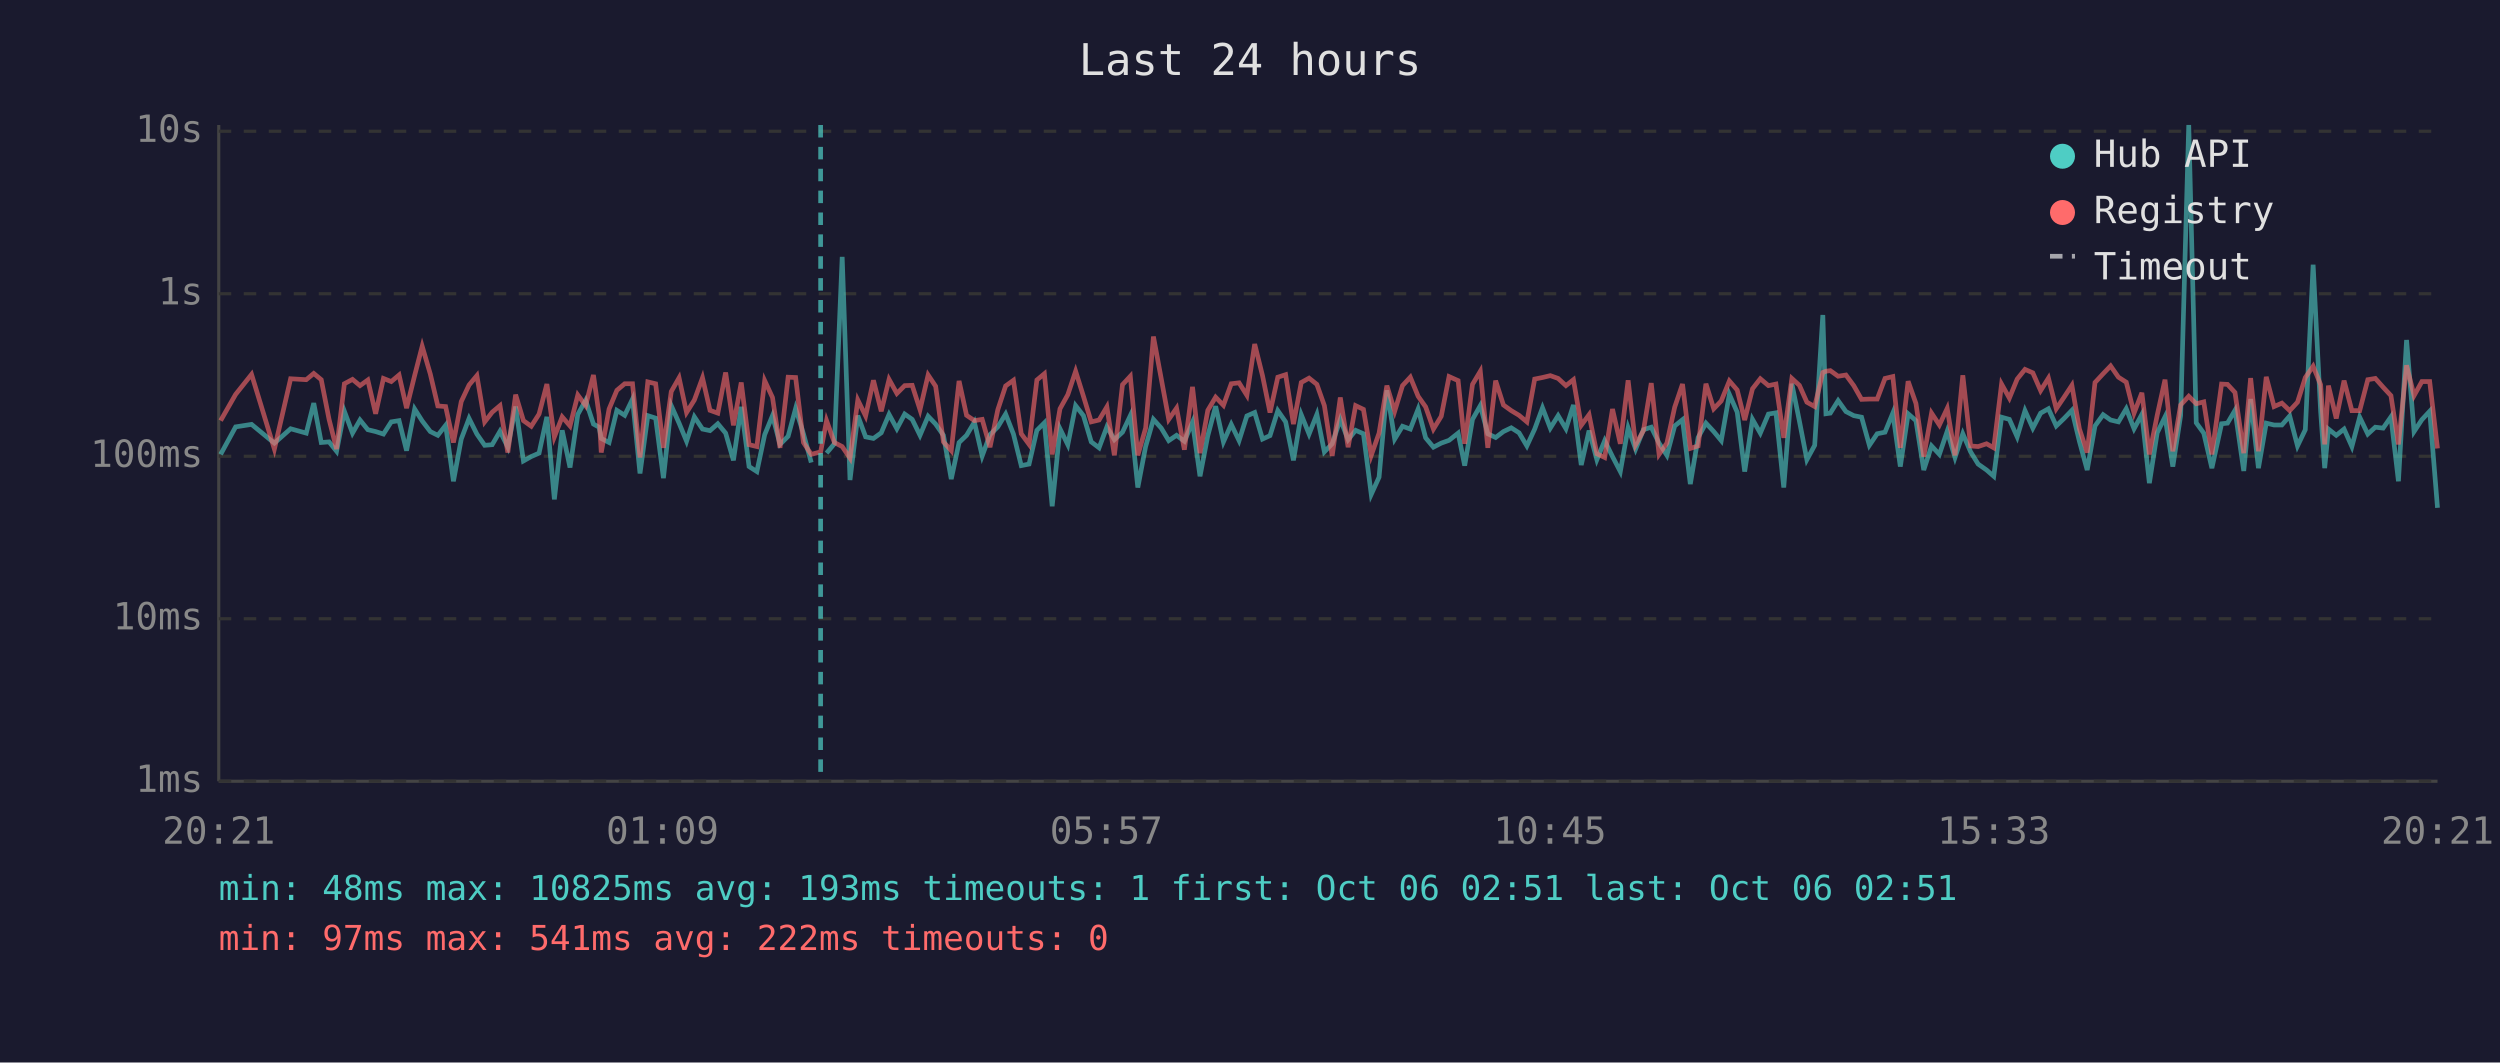
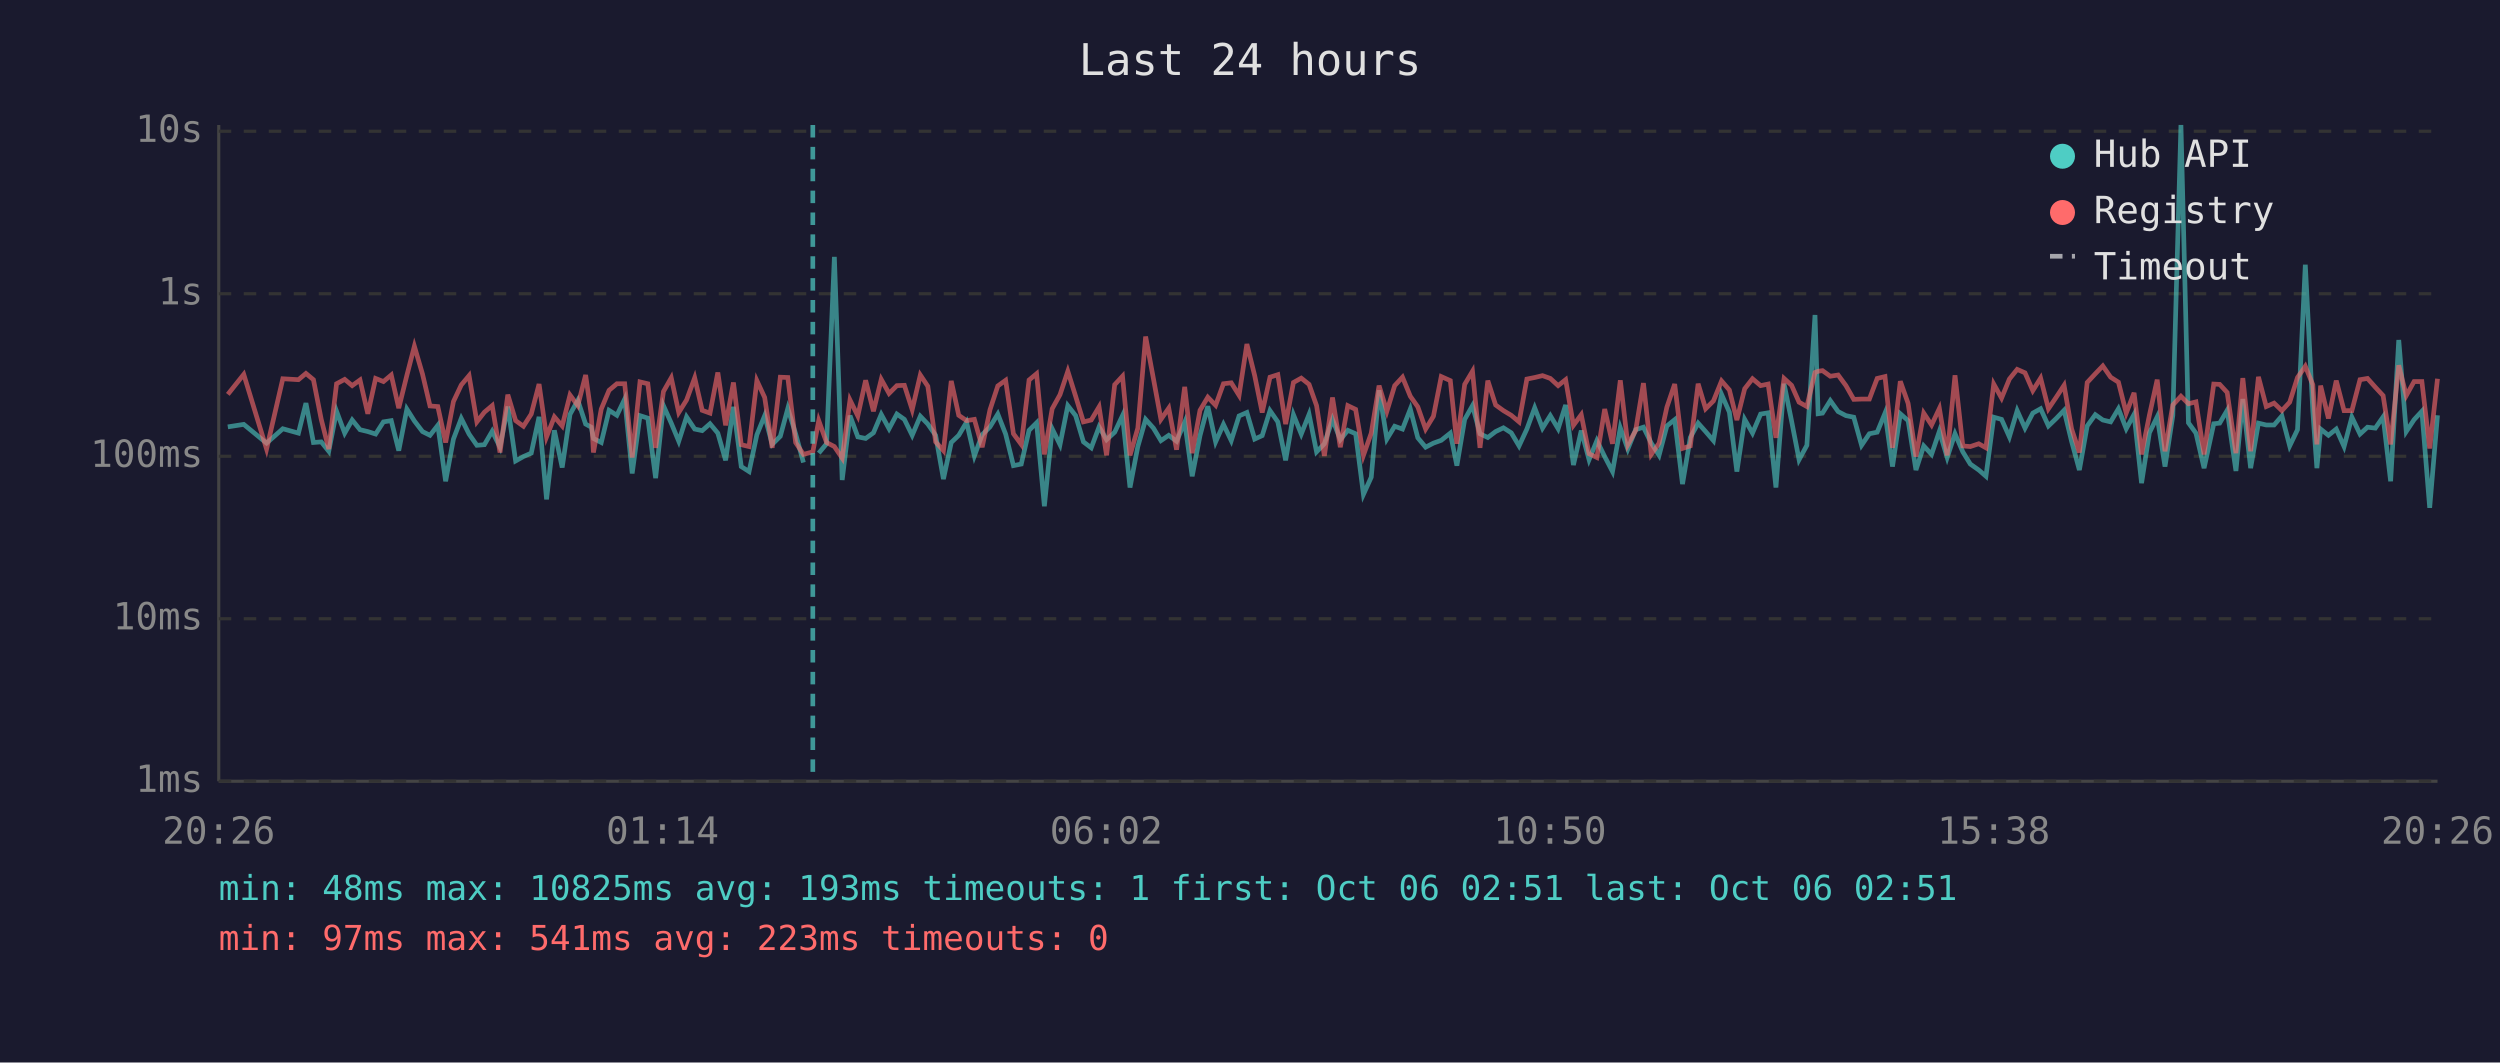
<svg xmlns="http://www.w3.org/2000/svg" viewBox="0 0 800 340" font-family="monospace" font-size="12">
  <rect width="800" height="340" fill="#1a1a2e" />
  <text x="400" y="24" fill="#e0e0e0" font-size="14" text-anchor="middle">Last 24 hours</text>
  <line x1="70" y1="40" x2="70" y2="250" stroke="#444" stroke-width="1" />
  <line x1="70" y1="250" x2="780" y2="250" stroke="#444" stroke-width="1" />
  <line x1="70" y1="250" x2="780" y2="250" stroke="#333" stroke-width="1" stroke-dasharray="4" />
  <text x="65" y="250" fill="#888" text-anchor="end" dominant-baseline="middle">1ms</text>
  <line x1="70" y1="198" x2="780" y2="198" stroke="#333" stroke-width="1" stroke-dasharray="4" />
  <text x="65" y="198" fill="#888" text-anchor="end" dominant-baseline="middle">10ms</text>
  <line x1="70" y1="146" x2="780" y2="146" stroke="#333" stroke-width="1" stroke-dasharray="4" />
  <text x="65" y="146" fill="#888" text-anchor="end" dominant-baseline="middle">100ms</text>
  <line x1="70" y1="94" x2="780" y2="94" stroke="#333" stroke-width="1" stroke-dasharray="4" />
  <text x="65" y="94" fill="#888" text-anchor="end" dominant-baseline="middle">1s</text>
  <line x1="70" y1="42" x2="780" y2="42" stroke="#333" stroke-width="1" stroke-dasharray="4" />
  <text x="65" y="42" fill="#888" text-anchor="end" dominant-baseline="middle">10s</text>
-   <text x="70" y="270" fill="#888" text-anchor="middle">20:21</text>
-   <text x="212" y="270" fill="#888" text-anchor="middle">01:09</text>
-   <text x="354" y="270" fill="#888" text-anchor="middle">05:57</text>
-   <text x="496" y="270" fill="#888" text-anchor="middle">10:45</text>
-   <text x="638" y="270" fill="#888" text-anchor="middle">15:33</text>
-   <text x="780" y="270" fill="#888" text-anchor="middle">20:21</text>
-   <polyline points="70.6,145.4 75.4,136.6 80.5,135.8 87.8,141.8 93.0,137.2 98.0,138.6 100.4,129.0 102.8,141.6 105.3,141.4 107.7,144.4 110.2,131.6 112.8,138.6 115.2,134.4 117.7,137.5 120.2,138.1 122.7,138.9 125.2,135.0 127.7,134.6 130.1,144.2 132.7,130.9 135.1,134.7 137.7,138.1 140.1,139.3 142.6,136.1 145.1,154.0 147.6,140.5 150.1,133.9 152.6,138.9 155.1,142.5 157.5,142.3 160.0,138.0 162.5,143.1 165.0,130.1 167.5,147.5 170.0,146.1 172.5,145.0 175.0,133.4 177.4,159.8 179.9,137.7 182.4,149.6 184.9,132.6 187.4,128.1 189.9,135.7 191.7,136.7 192.4,140.3 194.9,141.6 197.4,131.3 199.9,132.9 202.4,127.7 204.8,151.5 207.3,133.0 209.8,133.8 212.3,153.0 214.8,129.8 217.3,135.4 219.7,141.2 222.2,133.4 224.8,137.3 227.2,137.8 229.7,135.6 232.2,138.6 234.7,147.3 237.2,130.2 239.7,149.3 242.2,150.9 244.7,139.1 247.2,133.0 249.6,142.2 252.2,139.6 254.6,130.7 257.1,138.8 259.6,148.0" fill="none" stroke="#4ecdc4" stroke-width="1.5" opacity="0.6" />
-   <polyline points="264.5,145.0 267.0,142.0 269.5,82.2 272.0,153.6 274.5,133.0 277.0,139.8 279.5,140.3 282.0,138.5 284.5,132.6 287.0,137.2 289.5,132.5 291.9,134.2 294.4,139.3 297.0,133.2 299.4,135.7 301.9,139.3 304.4,153.3 306.9,141.6 309.3,139.3 311.8,135.1 314.3,145.9 316.8,139.1 319.3,136.6 321.8,132.5 324.3,138.9 326.8,149.0 329.3,148.5 331.8,137.7 334.2,135.3 336.7,162.0 339.2,137.2 341.7,142.3 344.2,129.8 346.7,133.0 349.2,141.4 351.7,143.3 354.2,136.6 356.6,140.7 359.2,138.3 361.7,133.0 364.1,156.0 366.6,142.9 369.1,134.2 371.6,137.0 374.0,141.0 376.5,139.3 379.0,141.2 381.6,135.1 384.0,152.4 386.5,139.4 389.0,130.0 391.5,141.4 394.0,135.8 396.5,141.0 399.0,133.1 401.5,132.0 404.0,140.5 406.4,139.4 408.9,131.4 411.4,135.0 413.9,147.3 416.4,132.7 418.9,138.9 421.4,132.6 423.8,144.6 426.3,142.0 428.9,134.2 431.4,140.7 433.8,137.7 436.3,138.8 438.8,158.2 441.3,152.7 443.8,124.9 446.3,140.5 448.8,136.4 451.3,137.3 453.8,130.9 456.2,140.1 458.7,143.1 461.2,141.8 463.7,140.9 466.6,138.6 468.7,149.0 471.2,134.2 473.7,129.8 476.1,138.8 478.6,140.0 481.1,138.1 483.6,136.9 486.1,138.5 488.6,142.7 491.1,137.3 493.6,130.5 496.1,137.0 498.6,133.0 501.1,137.2 503.5,129.6 506.0,148.8 508.5,137.8 511.0,147.1 513.5,141.0 516.0,146.1 518.5,150.9 521.0,136.9 523.4,143.7 525.9,137.5 528.4,136.7 530.9,141.8 533.4,145.7 535.9,136.3 538.4,134.3 540.9,154.9 543.4,140.0 545.9,135.4 548.4,138.1 550.8,141.0 553.4,126.2 555.9,131.9 558.3,150.9 560.8,134.2 563.3,138.6 565.9,132.5 568.3,132.1 570.8,156.0 573.4,122.8 575.8,134.7 578.2,147.1 580.7,142.5 583.3,100.8 584.3,132.4 585.7,132.2 588.2,128.2 590.7,131.7 593.2,133.0 595.7,133.5 598.2,142.5 600.7,138.8 603.2,138.3 605.7,132.2 608.1,149.3 610.6,132.4 613.1,134.6 615.6,150.4 618.1,142.7 620.6,145.4 623.1,138.0 625.6,146.4 628.1,138.8 630.6,144.6 633.0,148.5 635.7,150.4 638.0,152.4 640.5,133.5 643.0,134.2 645.5,139.8 648.0,131.4 650.5,137.0 653.0,132.2 655.5,130.8 658.0,136.3 660.5,133.9 663.0,131.3 665.4,141.2 667.9,150.4 670.4,136.3 673.0,132.7 675.4,134.4 677.9,135.0 680.4,130.8 682.9,137.2 685.4,132.6 687.8,154.6 690.3,138.5 692.8,133.4 695.3,149.3 697.8,133.0 700.4,40.0 702.8,135.3 705.2,138.6 707.8,149.8 710.9,135.6 712.8,135.4 715.2,131.3 718.0,150.7 720.2,127.7 722.7,149.8 725.2,135.4 727.7,136.0 730.2,136.0 732.7,133.1 735.2,142.7 737.7,137.5 740.2,84.7 742.6,131.6 743.9,149.8 745.1,137.3 747.6,139.3 750.1,137.3 752.6,142.9 755.1,133.5 757.7,138.9 760.1,136.7 762.6,137.0 765.1,133.4 767.5,154.0 770.1,108.8 772.5,138.1 775.0,134.3 777.5,131.6 780.0,162.5" fill="none" stroke="#4ecdc4" stroke-width="1.5" opacity="0.6" />
-   <polyline points="70.6,134.6 75.4,126.2 80.5,119.8 87.8,143.7 93.0,121.2 98.0,121.5 100.4,119.5 102.8,121.5 105.3,134.2 107.7,143.7 110.2,122.8 112.8,121.4 115.2,123.4 117.7,121.6 120.2,132.4 122.7,121.1 125.2,122.1 127.7,120.0 130.1,130.6 132.7,120.1 135.1,110.8 137.7,119.7 140.1,129.9 142.6,130.1 145.1,141.6 147.6,128.5 150.1,123.2 152.6,120.2 155.1,135.0 157.5,131.9 160.0,129.8 162.5,144.8 165.0,126.3 167.5,134.6 170.0,136.4 172.5,132.5 175.0,122.9 177.4,139.8 179.9,133.4 182.4,136.3 184.9,126.4 187.4,129.8 189.9,120.0 191.7,132.7 192.4,144.8 194.9,130.9 197.4,124.9 199.9,122.8 202.4,122.8 204.8,146.4 207.3,122.2 209.8,122.8 212.3,143.3 214.8,125.3 217.3,120.9 219.7,132.0 222.2,128.0 224.8,120.9 227.2,131.3 229.7,132.2 232.2,119.2 234.7,136.1 237.2,122.4 239.7,142.3 242.2,142.9 244.7,121.8 247.2,127.2 249.6,143.3 252.2,120.7 254.6,120.8 257.1,141.6 259.6,145.4 262.6,144.6 264.5,134.6 267.0,141.6 269.5,142.9 272.0,146.6 274.5,128.0 277.0,133.1 279.5,121.7 282.0,131.6 284.5,121.4 287.0,125.9 289.5,123.4 291.9,123.3 294.4,131.1 297.0,120.0 299.4,123.6 301.9,141.4 304.4,144.2 306.9,121.9 309.3,132.9 311.8,134.6 314.3,134.2 316.8,143.1 319.3,131.1 321.8,123.5 324.3,121.7 326.8,138.8 329.3,142.2 331.8,121.6 334.2,119.6 336.7,145.4 339.2,130.8 341.7,126.3 344.2,118.8 346.7,126.8 349.2,135.0 351.7,134.4 354.2,130.2 356.6,145.7 359.2,123.1 361.7,120.4 364.1,145.7 366.6,137.0 369.1,107.7 371.6,121.2 374.0,134.2 376.5,130.6 379.0,143.9 381.6,123.8 384.0,145.0 386.5,131.3 389.0,127.1 391.5,129.7 394.0,122.8 396.5,122.5 399.0,126.5 401.5,110.1 404.0,120.2 406.4,132.0 408.9,120.7 411.4,119.9 413.9,135.7 416.4,122.4 418.9,121.0 421.4,123.0 423.8,129.8 426.3,145.9 428.9,127.2 431.4,143.1 433.8,129.8 436.3,131.0 438.8,145.7 441.3,138.6 443.8,123.4 446.3,131.6 448.8,123.4 451.3,120.7 453.8,126.8 456.2,130.2 458.7,137.3 461.2,133.2 463.7,120.5 466.6,121.8 468.7,142.0 471.2,123.0 473.7,118.8 476.1,143.3 478.6,121.8 481.1,129.6 483.6,131.4 486.1,132.9 488.6,135.0 491.1,121.3 493.6,120.8 496.1,120.2 498.6,121.1 501.1,123.4 503.5,121.5 506.0,136.1 508.5,132.7 511.0,145.2 513.5,146.4 516.0,130.9 518.5,142.0 521.0,121.7 523.4,142.3 525.9,137.8 528.4,122.6 530.9,145.4 533.4,141.8 535.9,130.3 538.4,122.9 540.9,143.5 543.4,142.7 545.9,122.8 548.4,130.8 550.8,128.3 553.4,121.9 555.9,124.8 558.3,134.4 560.8,124.4 563.3,121.2 565.9,123.4 568.3,122.9 570.8,140.1 573.4,121.1 575.8,123.3 578.2,128.7 580.7,130.1 583.3,119.2 584.3,118.8 585.7,118.6 588.2,120.4 590.7,120.0 593.2,123.4 595.7,127.8 598.2,127.7 600.7,127.7 603.2,121.1 605.7,120.5 608.1,143.3 610.6,122.0 613.1,129.1 615.6,146.1 618.1,132.2 620.6,136.0 623.1,130.7 625.6,145.7 628.1,120.1 630.6,142.7 633.0,142.9 635.7,142.0 638.0,143.3 640.5,122.9 643.0,127.4 645.5,121.3 648.0,118.2 650.5,119.3 653.0,125.0 655.5,121.0 658.0,130.8 660.5,127.1 663.0,123.3 665.4,137.2 667.9,144.8 670.4,122.4 673.0,119.6 675.4,117.1 677.9,120.7 680.4,122.3 682.9,132.2 685.4,125.7 687.8,145.4 690.3,132.9 692.8,121.5 695.3,144.4 697.8,129.6 700.4,126.8 702.8,129.2 705.2,128.6 707.8,145.4 710.9,122.9 712.8,123.0 715.2,125.6 718.0,145.0 720.2,121.0 722.7,144.4 725.2,120.6 727.7,130.1 730.2,129.0 732.7,131.4 735.2,128.7 737.7,120.8 740.2,117.2 742.6,123.1 743.9,142.2 745.1,123.4 747.6,133.9 750.1,121.8 752.6,131.4 755.1,131.4 757.7,121.5 760.1,121.1 762.6,123.9 765.1,126.6 767.5,142.2 770.1,116.9 772.5,126.6 775.0,122.1 777.5,122.1 780.0,143.5" fill="none" stroke="#ff6b6b" stroke-width="1.5" opacity="0.6" />
-   <line x1="262.6" y1="40" x2="262.6" y2="250" stroke="#4ecdc4" stroke-width="1.5" stroke-dasharray="4,3" opacity="0.7" />
+   <text x="70" y="270" fill="#888" text-anchor="middle">20:26</text>
+   <text x="212" y="270" fill="#888" text-anchor="middle">01:14</text>
+   <text x="354" y="270" fill="#888" text-anchor="middle">06:02</text>
+   <text x="496" y="270" fill="#888" text-anchor="middle">10:50</text>
+   <text x="638" y="270" fill="#888" text-anchor="middle">15:38</text>
+   <text x="780" y="270" fill="#888" text-anchor="middle">20:26</text>
+   <polyline points="72.9,136.6 78.0,135.8 85.3,141.8 90.5,137.2 95.5,138.6 97.9,129.0 100.3,141.6 102.8,141.4 105.2,144.4 107.7,131.6 110.3,138.6 112.7,134.4 115.2,137.5 117.7,138.1 120.2,138.9 122.7,135.0 125.2,134.6 127.6,144.2 130.2,130.9 132.6,134.7 135.2,138.1 137.6,139.3 140.1,136.1 142.6,154.0 145.1,140.5 147.6,133.9 150.1,138.9 152.6,142.5 155.0,142.3 157.5,138.0 160.0,143.1 162.5,130.1 165.0,147.5 167.5,146.1 170.0,145.0 172.5,133.4 174.9,159.8 177.4,137.7 179.9,149.6 182.4,132.6 184.9,128.1 187.4,135.7 189.2,136.7 189.9,140.3 192.4,141.6 194.9,131.3 197.4,132.9 199.9,127.7 202.3,151.5 204.8,133.0 207.3,133.8 209.8,153.0 212.3,129.8 214.8,135.4 217.2,141.2 219.7,133.4 222.3,137.3 224.7,137.8 227.2,135.6 229.7,138.6 232.2,147.3 234.7,130.2 237.2,149.3 239.7,150.9 242.2,139.1 244.7,133.0 247.1,142.2 249.7,139.6 252.1,130.7 254.6,138.8 257.1,148.0" fill="none" stroke="#4ecdc4" stroke-width="1.5" opacity="0.6" />
+   <polyline points="262.0,145.0 264.5,142.0 267.0,82.2 269.5,153.6 272.0,133.0 274.5,139.8 277.0,140.3 279.5,138.5 282.0,132.6 284.5,137.2 287.0,132.5 289.4,134.2 291.9,139.3 294.5,133.2 296.9,135.7 299.4,139.3 301.9,153.3 304.4,141.6 306.8,139.3 309.3,135.1 311.8,145.9 314.3,139.1 316.8,136.6 319.3,132.5 321.8,138.9 324.3,149.0 326.8,148.5 329.3,137.7 331.7,135.3 334.2,162.0 336.7,137.2 339.2,142.3 341.7,129.8 344.2,133.0 346.7,141.4 349.2,143.3 351.7,136.6 354.1,140.7 356.7,138.3 359.2,133.0 361.6,156.0 364.1,142.9 366.6,134.2 369.1,137.0 371.5,141.0 374.0,139.3 376.5,141.2 379.1,135.1 381.5,152.4 384.0,139.4 386.5,130.0 389.0,141.4 391.5,135.8 394.0,141.0 396.5,133.1 399.0,132.0 401.5,140.5 403.9,139.4 406.4,131.4 408.9,135.0 411.4,147.3 413.9,132.7 416.4,138.9 418.9,132.6 421.3,144.6 423.8,142.0 426.4,134.2 428.9,140.7 431.3,137.7 433.8,138.8 436.3,158.2 438.8,152.7 441.3,124.9 443.8,140.5 446.3,136.4 448.8,137.3 451.3,130.9 453.7,140.1 456.2,143.1 458.7,141.8 461.2,140.9 464.1,138.6 466.2,149.0 468.7,134.2 471.2,129.8 473.6,138.8 476.1,140.0 478.6,138.1 481.1,136.9 483.6,138.5 486.1,142.7 488.6,137.3 491.1,130.5 493.6,137.0 496.1,133.0 498.6,137.2 501.0,129.6 503.5,148.8 506.0,137.8 508.5,147.1 511.0,141.0 513.5,146.1 516.0,150.9 518.5,136.9 520.9,143.7 523.4,137.5 525.9,136.7 528.4,141.8 530.9,145.7 533.4,136.3 535.9,134.3 538.4,154.9 540.9,140.0 543.4,135.4 545.8,138.1 548.3,141.0 550.9,126.2 553.4,131.9 555.8,150.9 558.3,134.2 560.8,138.6 563.4,132.5 565.8,132.1 568.3,156.0 570.9,122.8 573.3,134.7 575.7,147.1 578.2,142.5 580.8,100.8 581.8,132.4 583.2,132.2 585.7,128.2 588.2,131.7 590.7,133.0 593.2,133.5 595.7,142.5 598.2,138.8 600.7,138.3 603.2,132.2 605.6,149.3 608.1,132.4 610.6,134.6 613.1,150.4 615.6,142.7 618.1,145.4 620.6,138.0 623.1,146.4 625.6,138.8 628.1,144.6 630.5,148.5 633.2,150.4 635.5,152.4 638.0,133.5 640.5,134.2 643.0,139.8 645.5,131.4 648.0,137.0 650.5,132.2 653.0,130.8 655.5,136.3 658.0,133.9 660.5,131.3 662.9,141.2 665.4,150.4 667.9,136.3 670.5,132.7 672.9,134.4 675.4,135.0 677.9,130.8 680.4,137.2 682.9,132.6 685.3,154.6 687.8,138.5 690.3,133.4 692.8,149.3 695.3,133.0 697.9,40.0 700.3,135.3 702.7,138.6 705.3,149.8 708.4,135.6 710.3,135.4 712.7,131.3 715.5,150.7 717.7,127.7 720.2,149.8 722.7,135.4 725.2,136.0 727.7,136.0 730.2,133.1 732.7,142.7 735.2,137.5 737.7,84.7 740.1,131.6 741.4,149.8 742.6,137.3 745.1,139.3 747.6,137.3 750.1,142.9 752.6,133.5 755.2,138.9 757.6,136.7 760.1,137.0 762.6,133.4 765.0,154.0 767.6,108.8 770.0,138.1 772.5,134.3 775.0,131.6 777.5,162.5 780.0,132.9" fill="none" stroke="#4ecdc4" stroke-width="1.5" opacity="0.6" />
+   <polyline points="72.9,126.2 78.0,119.8 85.3,143.7 90.5,121.2 95.5,121.5 97.9,119.5 100.3,121.5 102.8,134.2 105.2,143.7 107.7,122.8 110.3,121.4 112.7,123.4 115.2,121.6 117.7,132.4 120.2,121.1 122.7,122.1 125.2,120.0 127.6,130.6 130.2,120.1 132.6,110.8 135.2,119.7 137.6,129.9 140.1,130.1 142.6,141.6 145.1,128.5 147.6,123.2 150.1,120.2 152.6,135.0 155.0,131.9 157.5,129.8 160.0,144.8 162.5,126.3 165.0,134.6 167.5,136.4 170.0,132.5 172.5,122.9 174.9,139.8 177.4,133.4 179.9,136.3 182.4,126.4 184.9,129.8 187.4,120.0 189.2,132.7 189.9,144.8 192.4,130.9 194.9,124.9 197.4,122.8 199.9,122.8 202.3,146.4 204.8,122.2 207.3,122.8 209.8,143.3 212.3,125.3 214.8,120.9 217.2,132.0 219.7,128.0 222.3,120.9 224.7,131.3 227.2,132.2 229.7,119.2 232.2,136.1 234.7,122.4 237.2,142.3 239.7,142.9 242.2,121.8 244.7,127.2 247.1,143.3 249.7,120.7 252.1,120.8 254.6,141.6 257.1,145.4 260.1,144.6 262.0,134.6 264.5,141.6 267.0,142.9 269.5,146.6 272.0,128.0 274.5,133.1 277.0,121.7 279.5,131.6 282.0,121.4 284.5,125.9 287.0,123.4 289.4,123.3 291.9,131.1 294.5,120.0 296.9,123.6 299.4,141.4 301.9,144.2 304.4,121.9 306.8,132.9 309.3,134.6 311.8,134.2 314.3,143.1 316.8,131.1 319.3,123.5 321.8,121.7 324.3,138.8 326.8,142.2 329.3,121.6 331.7,119.6 334.2,145.4 336.7,130.8 339.2,126.3 341.7,118.8 344.2,126.8 346.7,135.0 349.2,134.4 351.7,130.2 354.1,145.7 356.7,123.1 359.2,120.4 361.6,145.7 364.1,137.0 366.6,107.7 369.1,121.2 371.5,134.2 374.0,130.6 376.5,143.9 379.1,123.8 381.5,145.0 384.0,131.3 386.5,127.1 389.0,129.7 391.5,122.8 394.0,122.5 396.5,126.5 399.0,110.1 401.5,120.2 403.9,132.0 406.4,120.7 408.9,119.9 411.4,135.7 413.9,122.4 416.4,121.0 418.9,123.0 421.3,129.8 423.8,145.9 426.4,127.2 428.9,143.1 431.3,129.8 433.8,131.0 436.3,145.7 438.8,138.6 441.3,123.4 443.8,131.6 446.3,123.4 448.8,120.7 451.3,126.8 453.7,130.2 456.2,137.3 458.7,133.2 461.2,120.5 464.1,121.8 466.2,142.0 468.7,123.0 471.2,118.8 473.6,143.3 476.1,121.8 478.6,129.6 481.1,131.4 483.6,132.9 486.1,135.0 488.6,121.3 491.1,120.8 493.6,120.2 496.1,121.1 498.6,123.4 501.0,121.5 503.5,136.1 506.0,132.7 508.5,145.2 511.0,146.4 513.5,130.9 516.0,142.0 518.5,121.7 520.9,142.3 523.4,137.8 525.9,122.6 528.4,145.4 530.9,141.8 533.4,130.3 535.9,122.9 538.4,143.5 540.9,142.7 543.4,122.8 545.8,130.8 548.3,128.3 550.9,121.9 553.4,124.8 555.8,134.4 558.3,124.4 560.8,121.2 563.4,123.4 565.8,122.9 568.3,140.1 570.9,121.1 573.3,123.3 575.7,128.7 578.2,130.1 580.8,119.2 581.8,118.8 583.2,118.6 585.7,120.4 588.2,120.0 590.7,123.4 593.2,127.8 595.7,127.7 598.2,127.7 600.7,121.1 603.2,120.5 605.6,143.3 608.1,122.0 610.6,129.1 613.1,146.1 615.6,132.2 618.1,136.0 620.6,130.7 623.1,145.7 625.6,120.1 628.1,142.7 630.5,142.9 633.2,142.0 635.5,143.3 638.0,122.9 640.5,127.4 643.0,121.3 645.5,118.2 648.0,119.3 650.5,125.0 653.0,121.0 655.5,130.8 658.0,127.1 660.5,123.3 662.9,137.2 665.4,144.8 667.9,122.4 670.5,119.6 672.9,117.1 675.4,120.7 677.9,122.3 680.4,132.2 682.9,125.7 685.3,145.4 687.8,132.9 690.3,121.5 692.8,144.4 695.3,129.6 697.9,126.8 700.3,129.2 702.7,128.6 705.3,145.4 708.4,122.9 710.3,123.0 712.7,125.6 715.5,145.0 717.7,121.0 720.2,144.4 722.7,120.6 725.2,130.1 727.7,129.0 730.2,131.4 732.7,128.7 735.2,120.8 737.7,117.2 740.1,123.1 741.4,142.2 742.6,123.4 745.1,133.9 747.6,121.8 750.1,131.4 752.6,131.4 755.2,121.5 757.6,121.1 760.1,123.9 762.6,126.6 765.0,142.2 767.6,116.9 770.0,126.6 772.5,122.1 775.0,122.1 777.5,143.5 780.0,121.2" fill="none" stroke="#ff6b6b" stroke-width="1.5" opacity="0.6" />
+   <line x1="260.1" y1="40" x2="260.1" y2="250" stroke="#4ecdc4" stroke-width="1.5" stroke-dasharray="4,3" opacity="0.7" />
  <circle cx="660" cy="50" r="4" fill="#4ecdc4" />
  <text x="670" y="50" fill="#e0e0e0" dominant-baseline="middle">Hub API</text>
  <circle cx="660" cy="68" r="4" fill="#ff6b6b" />
  <text x="670" y="68" fill="#e0e0e0" dominant-baseline="middle">Registry</text>
  <line x1="656" y1="82" x2="664" y2="82" stroke="#e0e0e0" stroke-width="1.5" stroke-dasharray="4,3" opacity="0.7" />
  <text x="670" y="86" fill="#e0e0e0" dominant-baseline="middle">Timeout</text>
  <text x="70" y="288" fill="#4ecdc4" font-size="11">min: 48ms  max: 10825ms  avg: 193ms  timeouts: 1  first: Oct 06 02:51  last: Oct 06 02:51</text>
-   <text x="70" y="304" fill="#ff6b6b" font-size="11">min: 97ms  max: 541ms  avg: 222ms  timeouts: 0</text>
+   <text x="70" y="304" fill="#ff6b6b" font-size="11">min: 97ms  max: 541ms  avg: 223ms  timeouts: 0</text>
</svg>
